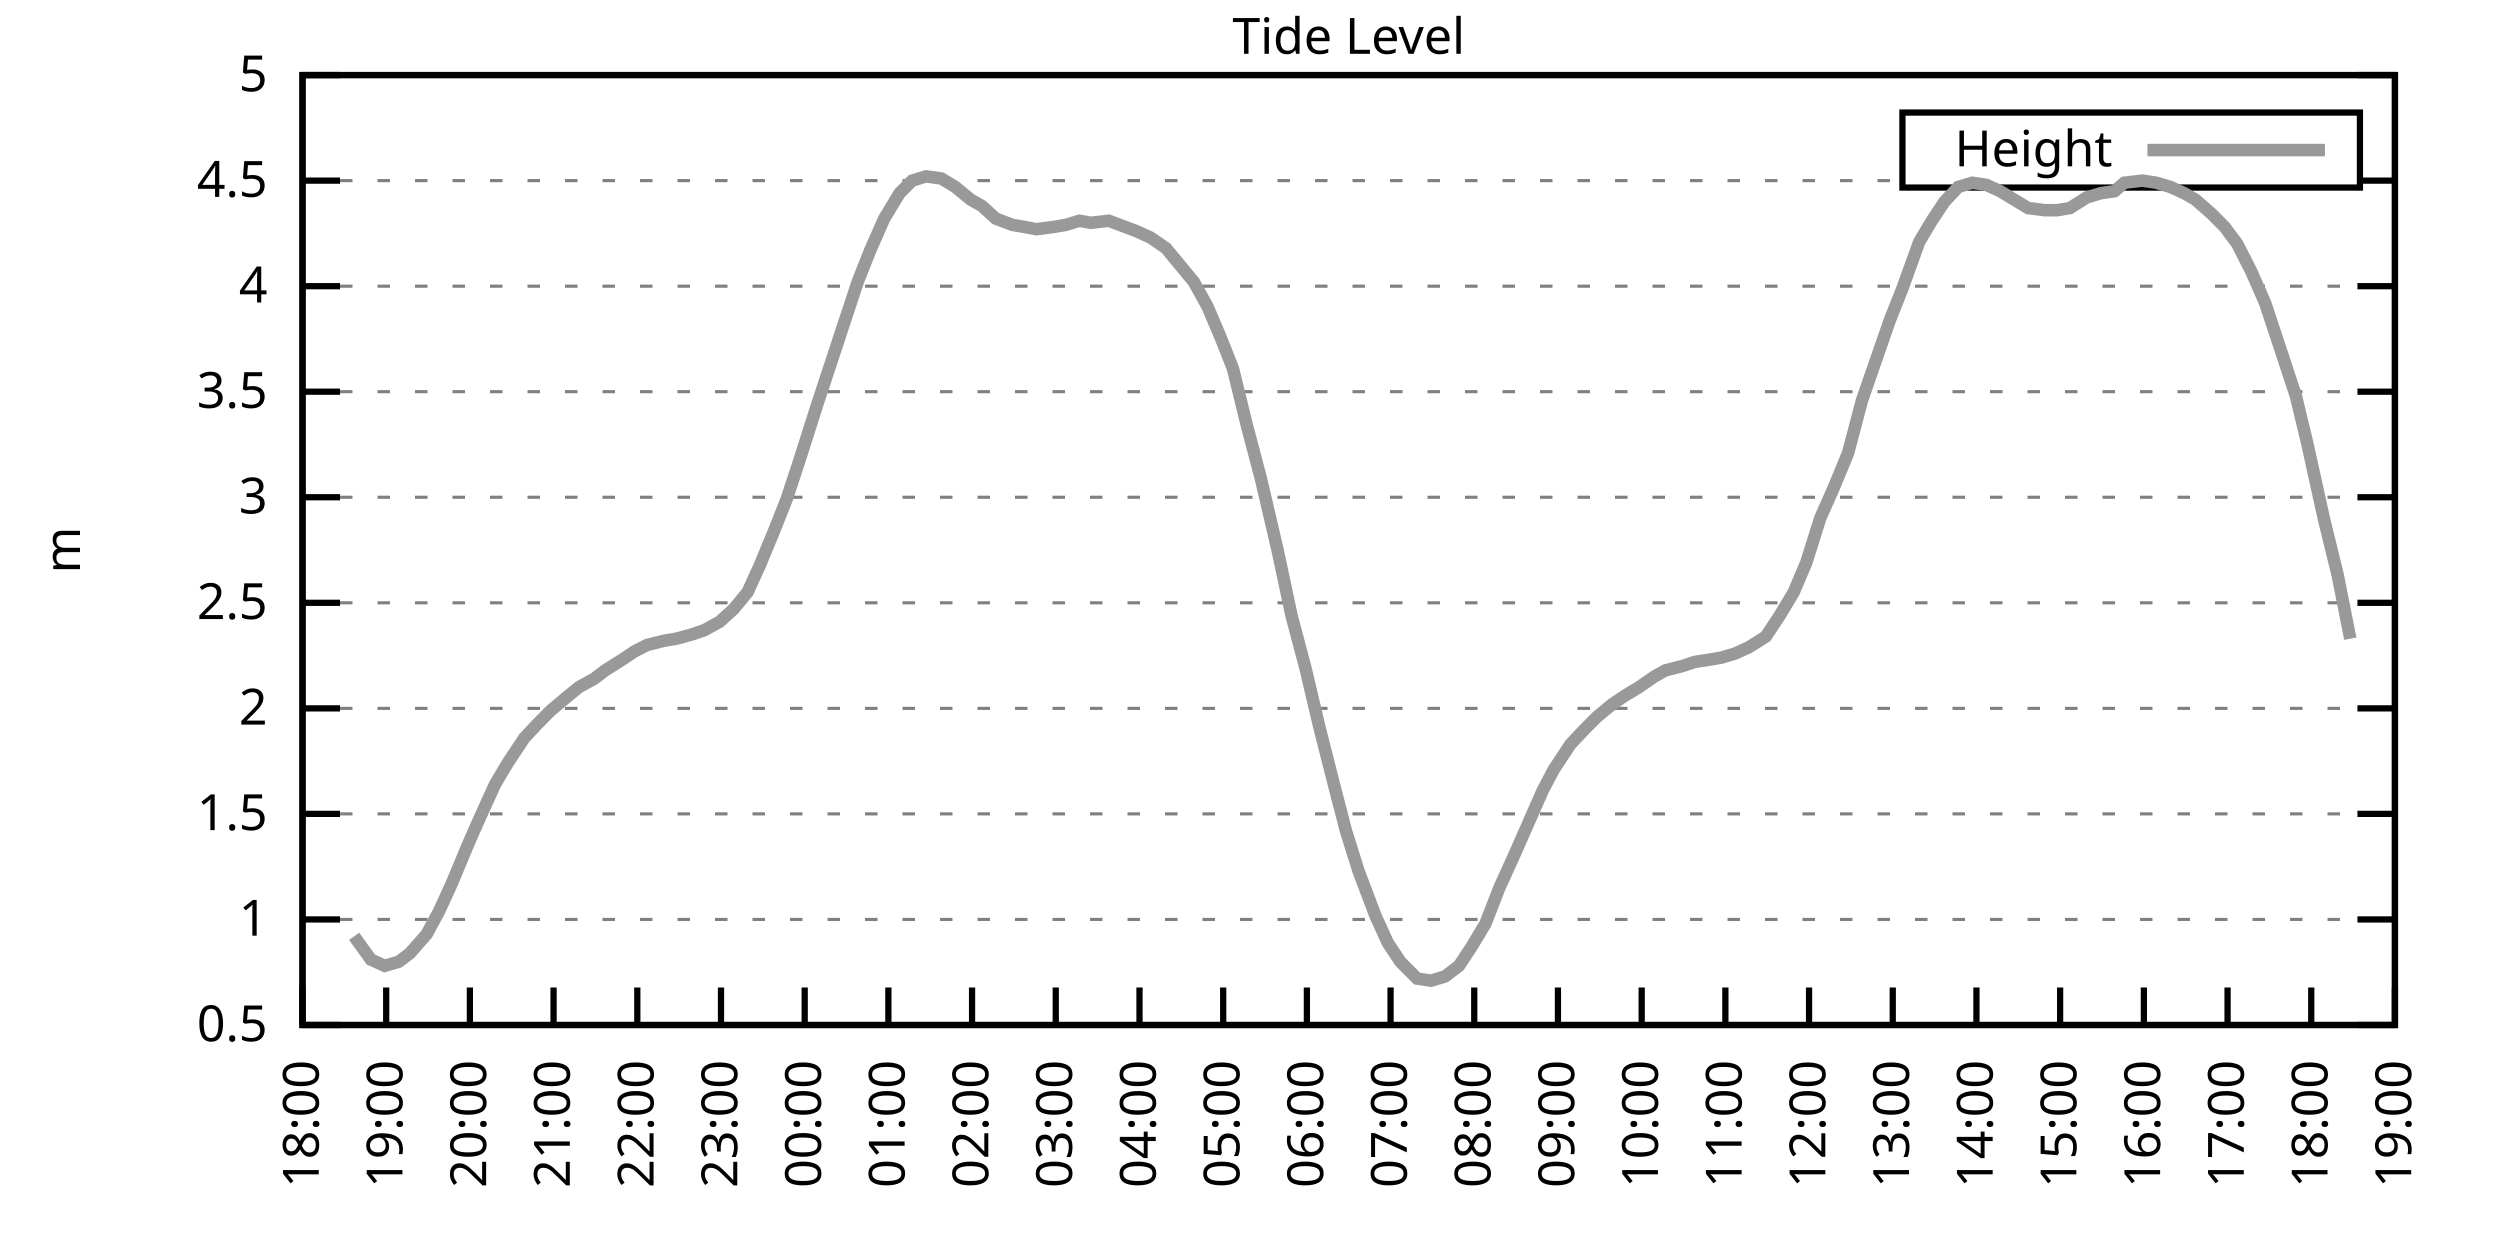
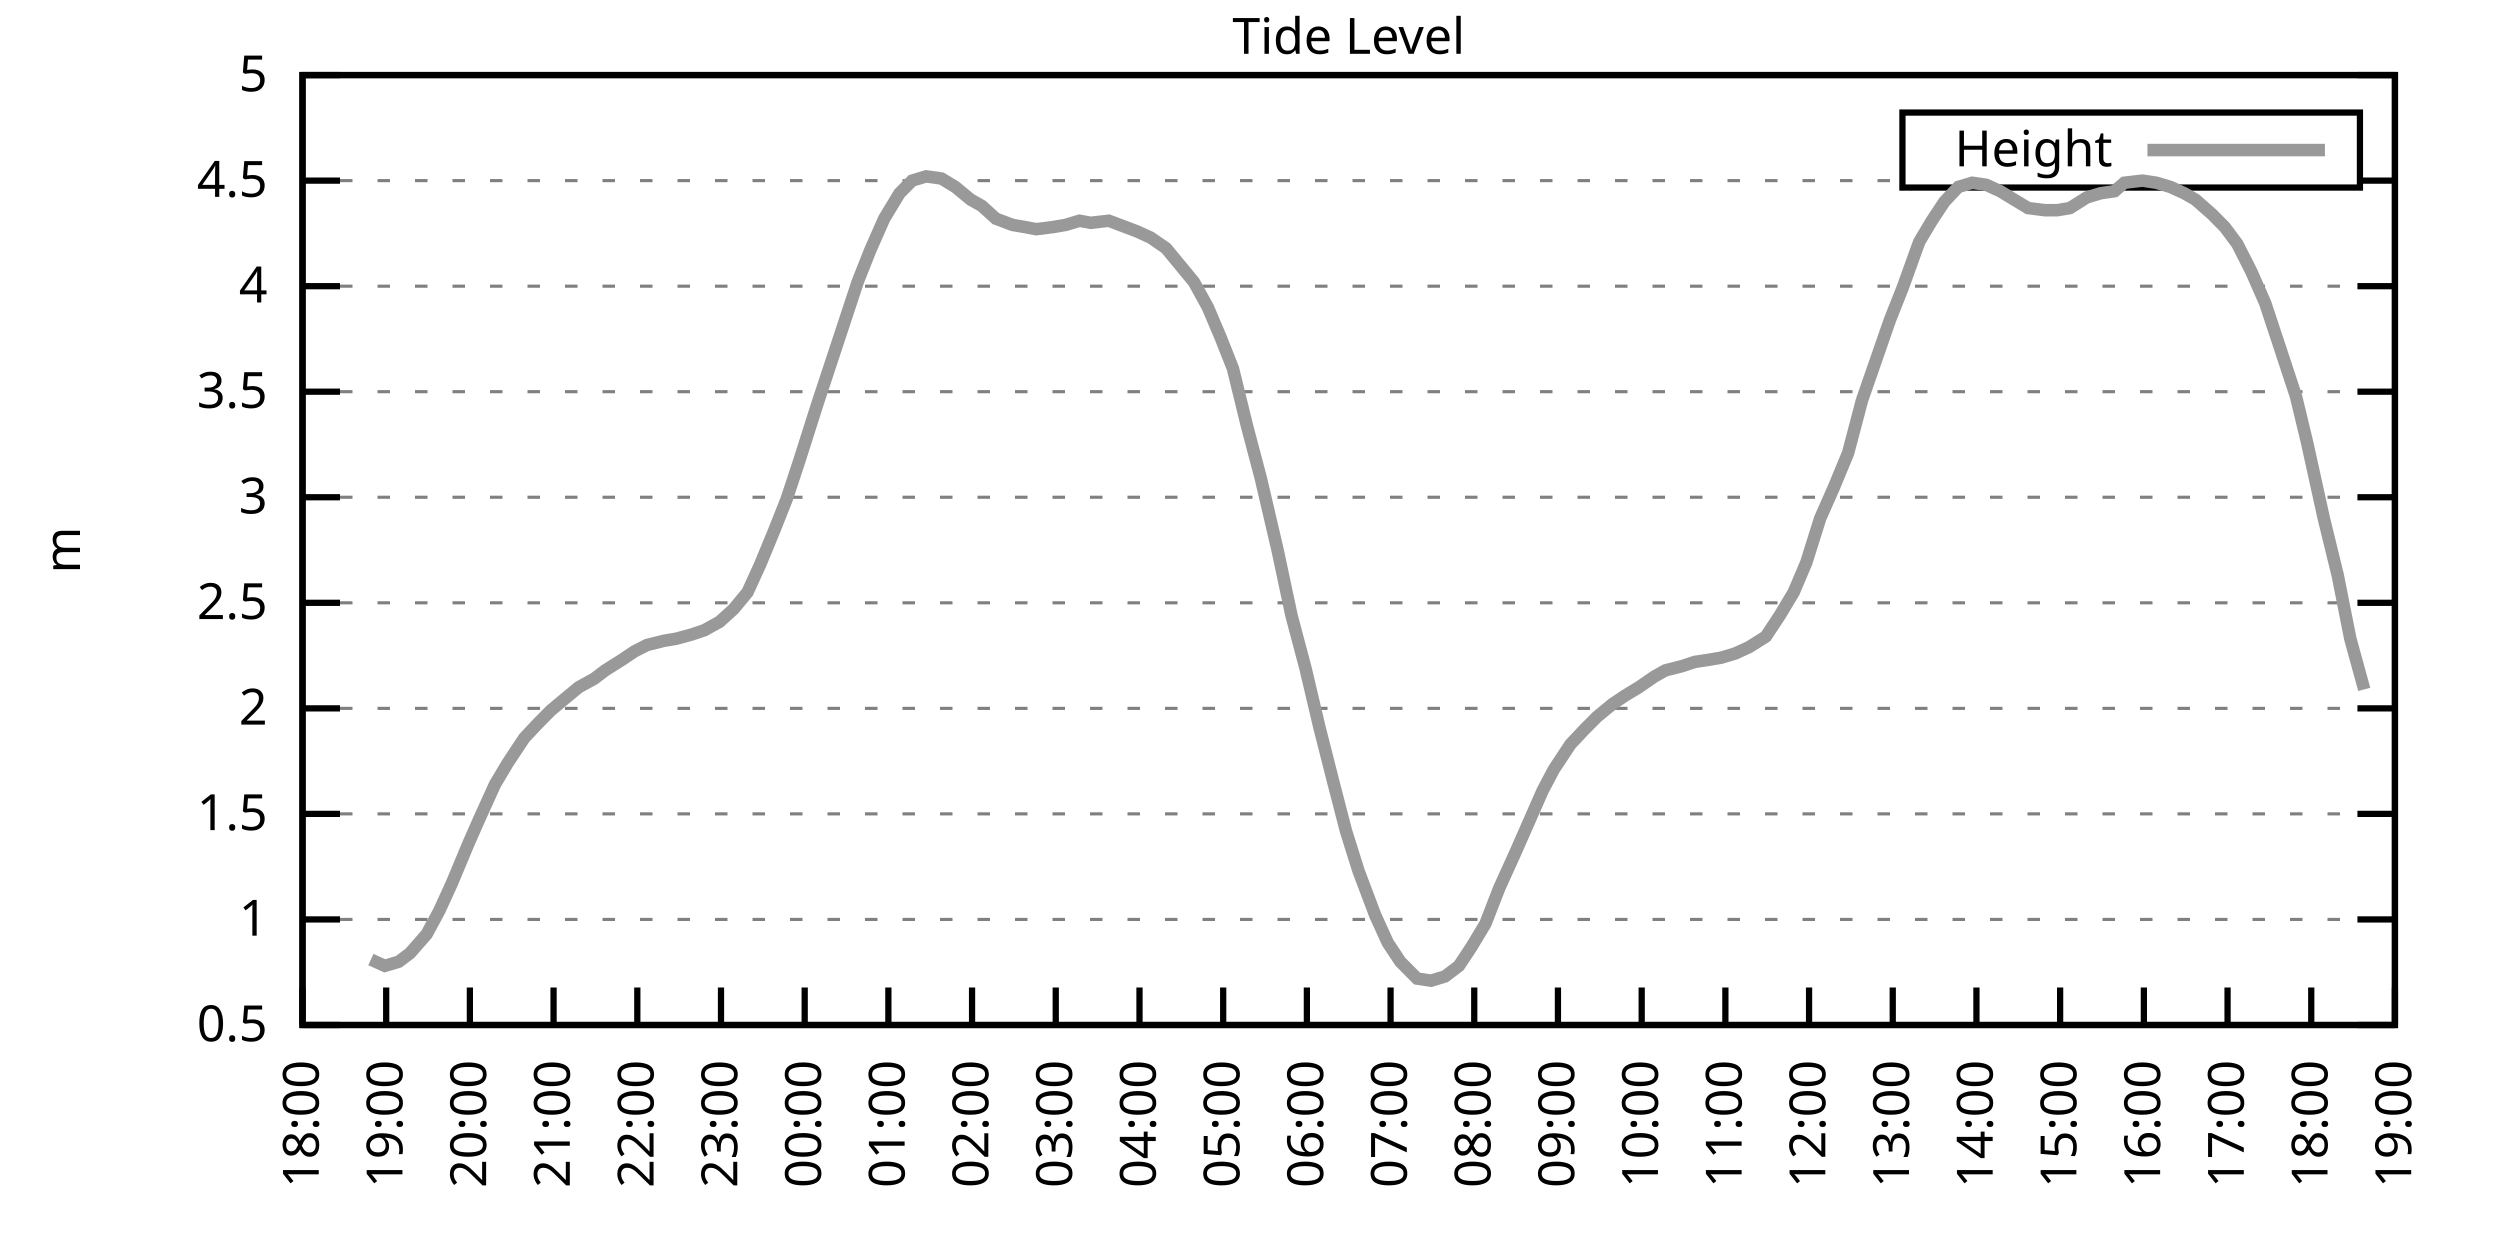
<svg xmlns="http://www.w3.org/2000/svg" xmlns:xlink="http://www.w3.org/1999/xlink" width="400" height="200" viewBox="0 0 400 200">
  <g id="gnuplot_canvas">
    <rect x="0" y="0" width="400" height="200" fill="none" />
    <defs>
      <circle id="gpDot" r="0.5" stroke-width="0.5" stroke="currentColor" />
      <path id="gpPt0" stroke-width="0.333" stroke="currentColor" d="M-1,0 h2 M0,-1 v2" />
      <path id="gpPt1" stroke-width="0.333" stroke="currentColor" d="M-1,-1 L1,1 M1,-1 L-1,1" />
      <path id="gpPt2" stroke-width="0.333" stroke="currentColor" d="M-1,0 L1,0 M0,-1 L0,1 M-1,-1 L1,1 M-1,1 L1,-1" />
      <rect id="gpPt3" stroke-width="0.333" stroke="currentColor" x="-1" y="-1" width="2" height="2" />
      <rect id="gpPt4" stroke-width="0.333" stroke="currentColor" fill="currentColor" x="-1" y="-1" width="2" height="2" />
      <circle id="gpPt5" stroke-width="0.333" stroke="currentColor" cx="0" cy="0" r="1" />
      <use xlink:href="#gpPt5" id="gpPt6" fill="currentColor" stroke="none" />
      <path id="gpPt7" stroke-width="0.333" stroke="currentColor" d="M0,-1.33 L-1.33,0.67 L1.33,0.67 z" />
      <use xlink:href="#gpPt7" id="gpPt8" fill="currentColor" stroke="none" />
      <use xlink:href="#gpPt7" id="gpPt9" stroke="currentColor" transform="rotate(180)" />
      <use xlink:href="#gpPt9" id="gpPt10" fill="currentColor" stroke="none" />
      <use xlink:href="#gpPt3" id="gpPt11" stroke="currentColor" transform="rotate(45)" />
      <use xlink:href="#gpPt11" id="gpPt12" fill="currentColor" stroke="none" />
      <path id="gpPt13" stroke-width="0.333" stroke="currentColor" d="M0,1.330 L1.265,0.411 L0.782,-1.067 L-0.782,-1.076 L-1.265,0.411 z" />
      <use xlink:href="#gpPt13" id="gpPt14" fill="currentColor" stroke="none" />
      <filter id="textbox" filterUnits="objectBoundingBox" x="0" y="0" height="1" width="1">
        <feFlood flood-color="white" flood-opacity="1" result="bgnd" />
        <feComposite in="SourceGraphic" in2="bgnd" operator="atop" />
      </filter>
      <filter id="greybox" filterUnits="objectBoundingBox" x="0" y="0" height="1" width="1">
        <feFlood flood-color="lightgrey" flood-opacity="1" result="grey" />
        <feComposite in="SourceGraphic" in2="grey" operator="atop" />
      </filter>
    </defs>
    <g fill="none" color="white" stroke="currentColor" stroke-width="1.00" stroke-linecap="butt" stroke-linejoin="miter">
</g>
    <g fill="none" color="black" stroke="currentColor" stroke-width="1.00" stroke-linecap="butt" stroke-linejoin="miter">
      <g stroke="none" shape-rendering="crispEdges">
        <polygon fill="rgb(255, 255, 255)" points="48.40,164.00 383.18,164.00 383.18,12.02 48.40,12.02 " />
      </g>
    </g>
    <g fill="none" color="black" stroke="currentColor" stroke-width="1.00" stroke-linecap="butt" stroke-linejoin="miter">
</g>
    <g fill="none" color="black" stroke="black" stroke-width="0.50" stroke-linecap="butt" stroke-linejoin="miter">
</g>
    <g fill="none" color="gray" stroke="currentColor" stroke-width="0.50" stroke-linecap="butt" stroke-linejoin="miter">
      <path stroke="gray" stroke-dasharray="2,4" class="gridline" d="M48.40,164.00 L383.19,164.00  " />
    </g>
    <g fill="none" color="gray" stroke="gray" stroke-width="1.00" stroke-linecap="butt" stroke-linejoin="miter">
</g>
    <g fill="none" color="black" stroke="currentColor" stroke-width="1.00" stroke-linecap="butt" stroke-linejoin="miter">
      <path stroke="black" d="M48.40,164.00 L54.40,164.00 M383.19,164.00 L377.19,164.00  " />
      <g transform="translate(42.80,166.60)" stroke="none" fill="black" font-family="Sans" font-size="8.00" text-anchor="end">
        <text>
          <tspan font-family="Sans"> 0.5</tspan>
        </text>
      </g>
    </g>
    <g fill="none" color="black" stroke="currentColor" stroke-width="1.00" stroke-linecap="butt" stroke-linejoin="miter">
</g>
    <g fill="none" color="black" stroke="black" stroke-width="0.50" stroke-linecap="butt" stroke-linejoin="miter">
</g>
    <g fill="none" color="gray" stroke="currentColor" stroke-width="0.50" stroke-linecap="butt" stroke-linejoin="miter">
      <path stroke="gray" stroke-dasharray="2,4" class="gridline" d="M48.40,147.11 L383.19,147.11  " />
    </g>
    <g fill="none" color="gray" stroke="gray" stroke-width="1.00" stroke-linecap="butt" stroke-linejoin="miter">
</g>
    <g fill="none" color="black" stroke="currentColor" stroke-width="1.00" stroke-linecap="butt" stroke-linejoin="miter">
      <path stroke="black" d="M48.40,147.11 L54.40,147.11 M383.19,147.11 L377.19,147.11  " />
      <g transform="translate(42.80,149.71)" stroke="none" fill="black" font-family="Sans" font-size="8.00" text-anchor="end">
        <text>
          <tspan font-family="Sans"> 1</tspan>
        </text>
      </g>
    </g>
    <g fill="none" color="black" stroke="currentColor" stroke-width="1.00" stroke-linecap="butt" stroke-linejoin="miter">
</g>
    <g fill="none" color="black" stroke="black" stroke-width="0.50" stroke-linecap="butt" stroke-linejoin="miter">
</g>
    <g fill="none" color="gray" stroke="currentColor" stroke-width="0.50" stroke-linecap="butt" stroke-linejoin="miter">
      <path stroke="gray" stroke-dasharray="2,4" class="gridline" d="M48.40,130.22 L383.19,130.22  " />
    </g>
    <g fill="none" color="gray" stroke="gray" stroke-width="1.00" stroke-linecap="butt" stroke-linejoin="miter">
</g>
    <g fill="none" color="black" stroke="currentColor" stroke-width="1.00" stroke-linecap="butt" stroke-linejoin="miter">
      <path stroke="black" d="M48.40,130.22 L54.40,130.22 M383.19,130.22 L377.19,130.22  " />
      <g transform="translate(42.80,132.82)" stroke="none" fill="black" font-family="Sans" font-size="8.00" text-anchor="end">
        <text>
          <tspan font-family="Sans"> 1.5</tspan>
        </text>
      </g>
    </g>
    <g fill="none" color="black" stroke="currentColor" stroke-width="1.00" stroke-linecap="butt" stroke-linejoin="miter">
</g>
    <g fill="none" color="black" stroke="black" stroke-width="0.50" stroke-linecap="butt" stroke-linejoin="miter">
</g>
    <g fill="none" color="gray" stroke="currentColor" stroke-width="0.50" stroke-linecap="butt" stroke-linejoin="miter">
      <path stroke="gray" stroke-dasharray="2,4" class="gridline" d="M48.40,113.34 L383.19,113.34  " />
    </g>
    <g fill="none" color="gray" stroke="gray" stroke-width="1.00" stroke-linecap="butt" stroke-linejoin="miter">
</g>
    <g fill="none" color="black" stroke="currentColor" stroke-width="1.00" stroke-linecap="butt" stroke-linejoin="miter">
      <path stroke="black" d="M48.40,113.34 L54.40,113.34 M383.19,113.34 L377.19,113.34  " />
      <g transform="translate(42.80,115.94)" stroke="none" fill="black" font-family="Sans" font-size="8.00" text-anchor="end">
        <text>
          <tspan font-family="Sans"> 2</tspan>
        </text>
      </g>
    </g>
    <g fill="none" color="black" stroke="currentColor" stroke-width="1.00" stroke-linecap="butt" stroke-linejoin="miter">
</g>
    <g fill="none" color="black" stroke="black" stroke-width="0.50" stroke-linecap="butt" stroke-linejoin="miter">
</g>
    <g fill="none" color="gray" stroke="currentColor" stroke-width="0.50" stroke-linecap="butt" stroke-linejoin="miter">
      <path stroke="gray" stroke-dasharray="2,4" class="gridline" d="M48.40,96.45 L383.19,96.45  " />
    </g>
    <g fill="none" color="gray" stroke="gray" stroke-width="1.00" stroke-linecap="butt" stroke-linejoin="miter">
</g>
    <g fill="none" color="black" stroke="currentColor" stroke-width="1.00" stroke-linecap="butt" stroke-linejoin="miter">
      <path stroke="black" d="M48.40,96.45 L54.40,96.45 M383.19,96.45 L377.19,96.45  " />
      <g transform="translate(42.80,99.05)" stroke="none" fill="black" font-family="Sans" font-size="8.00" text-anchor="end">
        <text>
          <tspan font-family="Sans"> 2.5</tspan>
        </text>
      </g>
    </g>
    <g fill="none" color="black" stroke="currentColor" stroke-width="1.00" stroke-linecap="butt" stroke-linejoin="miter">
</g>
    <g fill="none" color="black" stroke="black" stroke-width="0.50" stroke-linecap="butt" stroke-linejoin="miter">
</g>
    <g fill="none" color="gray" stroke="currentColor" stroke-width="0.50" stroke-linecap="butt" stroke-linejoin="miter">
      <path stroke="gray" stroke-dasharray="2,4" class="gridline" d="M48.40,79.56 L383.19,79.56  " />
    </g>
    <g fill="none" color="gray" stroke="gray" stroke-width="1.00" stroke-linecap="butt" stroke-linejoin="miter">
</g>
    <g fill="none" color="black" stroke="currentColor" stroke-width="1.00" stroke-linecap="butt" stroke-linejoin="miter">
      <path stroke="black" d="M48.40,79.56 L54.40,79.56 M383.19,79.56 L377.19,79.56  " />
      <g transform="translate(42.80,82.16)" stroke="none" fill="black" font-family="Sans" font-size="8.00" text-anchor="end">
        <text>
          <tspan font-family="Sans"> 3</tspan>
        </text>
      </g>
    </g>
    <g fill="none" color="black" stroke="currentColor" stroke-width="1.00" stroke-linecap="butt" stroke-linejoin="miter">
</g>
    <g fill="none" color="black" stroke="black" stroke-width="0.50" stroke-linecap="butt" stroke-linejoin="miter">
</g>
    <g fill="none" color="gray" stroke="currentColor" stroke-width="0.50" stroke-linecap="butt" stroke-linejoin="miter">
      <path stroke="gray" stroke-dasharray="2,4" class="gridline" d="M48.40,62.67 L383.19,62.67  " />
    </g>
    <g fill="none" color="gray" stroke="gray" stroke-width="1.00" stroke-linecap="butt" stroke-linejoin="miter">
</g>
    <g fill="none" color="black" stroke="currentColor" stroke-width="1.00" stroke-linecap="butt" stroke-linejoin="miter">
      <path stroke="black" d="M48.40,62.67 L54.40,62.67 M383.19,62.67 L377.19,62.67  " />
      <g transform="translate(42.80,65.27)" stroke="none" fill="black" font-family="Sans" font-size="8.00" text-anchor="end">
        <text>
          <tspan font-family="Sans"> 3.5</tspan>
        </text>
      </g>
    </g>
    <g fill="none" color="black" stroke="currentColor" stroke-width="1.00" stroke-linecap="butt" stroke-linejoin="miter">
</g>
    <g fill="none" color="black" stroke="black" stroke-width="0.50" stroke-linecap="butt" stroke-linejoin="miter">
</g>
    <g fill="none" color="gray" stroke="currentColor" stroke-width="0.50" stroke-linecap="butt" stroke-linejoin="miter">
      <path stroke="gray" stroke-dasharray="2,4" class="gridline" d="M48.40,45.79 L383.19,45.79  " />
    </g>
    <g fill="none" color="gray" stroke="gray" stroke-width="1.00" stroke-linecap="butt" stroke-linejoin="miter">
</g>
    <g fill="none" color="black" stroke="currentColor" stroke-width="1.00" stroke-linecap="butt" stroke-linejoin="miter">
      <path stroke="black" d="M48.40,45.79 L54.40,45.79 M383.19,45.79 L377.19,45.79  " />
      <g transform="translate(42.80,48.39)" stroke="none" fill="black" font-family="Sans" font-size="8.00" text-anchor="end">
        <text>
          <tspan font-family="Sans"> 4</tspan>
        </text>
      </g>
    </g>
    <g fill="none" color="black" stroke="currentColor" stroke-width="1.00" stroke-linecap="butt" stroke-linejoin="miter">
</g>
    <g fill="none" color="black" stroke="black" stroke-width="0.50" stroke-linecap="butt" stroke-linejoin="miter">
</g>
    <g fill="none" color="gray" stroke="currentColor" stroke-width="0.50" stroke-linecap="butt" stroke-linejoin="miter">
      <path stroke="gray" stroke-dasharray="2,4" class="gridline" d="M48.40,28.90 L304.39,28.90 M377.59,28.90 L383.19,28.90  " />
    </g>
    <g fill="none" color="gray" stroke="gray" stroke-width="1.00" stroke-linecap="butt" stroke-linejoin="miter">
</g>
    <g fill="none" color="black" stroke="currentColor" stroke-width="1.00" stroke-linecap="butt" stroke-linejoin="miter">
      <path stroke="black" d="M48.40,28.90 L54.40,28.90 M383.19,28.90 L377.19,28.90  " />
      <g transform="translate(42.80,31.50)" stroke="none" fill="black" font-family="Sans" font-size="8.00" text-anchor="end">
        <text>
          <tspan font-family="Sans"> 4.5</tspan>
        </text>
      </g>
    </g>
    <g fill="none" color="black" stroke="currentColor" stroke-width="1.00" stroke-linecap="butt" stroke-linejoin="miter">
</g>
    <g fill="none" color="black" stroke="black" stroke-width="0.50" stroke-linecap="butt" stroke-linejoin="miter">
</g>
    <g fill="none" color="gray" stroke="currentColor" stroke-width="0.50" stroke-linecap="butt" stroke-linejoin="miter">
      <path stroke="gray" stroke-dasharray="2,4" class="gridline" d="M48.40,12.01 L383.19,12.01  " />
    </g>
    <g fill="none" color="gray" stroke="gray" stroke-width="1.00" stroke-linecap="butt" stroke-linejoin="miter">
</g>
    <g fill="none" color="black" stroke="currentColor" stroke-width="1.00" stroke-linecap="butt" stroke-linejoin="miter">
      <path stroke="black" d="M48.40,12.01 L54.40,12.01 M383.19,12.01 L377.19,12.01  " />
      <g transform="translate(42.80,14.61)" stroke="none" fill="black" font-family="Sans" font-size="8.00" text-anchor="end">
        <text>
          <tspan font-family="Sans"> 5</tspan>
        </text>
      </g>
    </g>
    <g fill="none" color="black" stroke="currentColor" stroke-width="1.00" stroke-linecap="butt" stroke-linejoin="miter">
      <path stroke="black" d="M48.40,164.00 L48.40,158.00  " />
      <g transform="translate(51.00,169.60) rotate(270.00)" stroke="none" fill="black" font-family="Sans" font-size="8.00" text-anchor="end">
        <text>
          <tspan font-family="Sans">18:00</tspan>
        </text>
      </g>
    </g>
    <g fill="none" color="black" stroke="currentColor" stroke-width="1.00" stroke-linecap="butt" stroke-linejoin="miter">
      <path stroke="black" d="M61.79,164.00 L61.79,158.00  " />
      <g transform="translate(64.39,169.60) rotate(270.00)" stroke="none" fill="black" font-family="Sans" font-size="8.00" text-anchor="end">
        <text>
          <tspan font-family="Sans">19:00</tspan>
        </text>
      </g>
    </g>
    <g fill="none" color="black" stroke="currentColor" stroke-width="1.00" stroke-linecap="butt" stroke-linejoin="miter">
      <path stroke="black" d="M75.18,164.00 L75.18,158.00  " />
      <g transform="translate(77.78,169.60) rotate(270.00)" stroke="none" fill="black" font-family="Sans" font-size="8.00" text-anchor="end">
        <text>
          <tspan font-family="Sans">20:00</tspan>
        </text>
      </g>
    </g>
    <g fill="none" color="black" stroke="currentColor" stroke-width="1.00" stroke-linecap="butt" stroke-linejoin="miter">
      <path stroke="black" d="M88.57,164.00 L88.57,158.00  " />
      <g transform="translate(91.17,169.60) rotate(270.00)" stroke="none" fill="black" font-family="Sans" font-size="8.00" text-anchor="end">
        <text>
          <tspan font-family="Sans">21:00</tspan>
        </text>
      </g>
    </g>
    <g fill="none" color="black" stroke="currentColor" stroke-width="1.00" stroke-linecap="butt" stroke-linejoin="miter">
      <path stroke="black" d="M101.97,164.00 L101.97,158.00  " />
      <g transform="translate(104.57,169.60) rotate(270.00)" stroke="none" fill="black" font-family="Sans" font-size="8.00" text-anchor="end">
        <text>
          <tspan font-family="Sans">22:00</tspan>
        </text>
      </g>
    </g>
    <g fill="none" color="black" stroke="currentColor" stroke-width="1.00" stroke-linecap="butt" stroke-linejoin="miter">
      <path stroke="black" d="M115.36,164.00 L115.36,158.00  " />
      <g transform="translate(117.96,169.60) rotate(270.00)" stroke="none" fill="black" font-family="Sans" font-size="8.00" text-anchor="end">
        <text>
          <tspan font-family="Sans">23:00</tspan>
        </text>
      </g>
    </g>
    <g fill="none" color="black" stroke="currentColor" stroke-width="1.00" stroke-linecap="butt" stroke-linejoin="miter">
      <path stroke="black" d="M128.75,164.00 L128.75,158.00  " />
      <g transform="translate(131.35,169.60) rotate(270.00)" stroke="none" fill="black" font-family="Sans" font-size="8.00" text-anchor="end">
        <text>
          <tspan font-family="Sans">00:00</tspan>
        </text>
      </g>
    </g>
    <g fill="none" color="black" stroke="currentColor" stroke-width="1.00" stroke-linecap="butt" stroke-linejoin="miter">
      <path stroke="black" d="M142.14,164.00 L142.14,158.00  " />
      <g transform="translate(144.74,169.60) rotate(270.00)" stroke="none" fill="black" font-family="Sans" font-size="8.00" text-anchor="end">
        <text>
          <tspan font-family="Sans">01:00</tspan>
        </text>
      </g>
    </g>
    <g fill="none" color="black" stroke="currentColor" stroke-width="1.00" stroke-linecap="butt" stroke-linejoin="miter">
      <path stroke="black" d="M155.53,164.00 L155.53,158.00  " />
      <g transform="translate(158.13,169.60) rotate(270.00)" stroke="none" fill="black" font-family="Sans" font-size="8.00" text-anchor="end">
        <text>
          <tspan font-family="Sans">02:00</tspan>
        </text>
      </g>
    </g>
    <g fill="none" color="black" stroke="currentColor" stroke-width="1.00" stroke-linecap="butt" stroke-linejoin="miter">
      <path stroke="black" d="M168.92,164.00 L168.92,158.00  " />
      <g transform="translate(171.52,169.60) rotate(270.00)" stroke="none" fill="black" font-family="Sans" font-size="8.00" text-anchor="end">
        <text>
          <tspan font-family="Sans">03:00</tspan>
        </text>
      </g>
    </g>
    <g fill="none" color="black" stroke="currentColor" stroke-width="1.00" stroke-linecap="butt" stroke-linejoin="miter">
      <path stroke="black" d="M182.32,164.00 L182.32,158.00  " />
      <g transform="translate(184.92,169.60) rotate(270.00)" stroke="none" fill="black" font-family="Sans" font-size="8.00" text-anchor="end">
        <text>
          <tspan font-family="Sans">04:00</tspan>
        </text>
      </g>
    </g>
    <g fill="none" color="black" stroke="currentColor" stroke-width="1.00" stroke-linecap="butt" stroke-linejoin="miter">
      <path stroke="black" d="M195.71,164.00 L195.71,158.00  " />
      <g transform="translate(198.31,169.60) rotate(270.00)" stroke="none" fill="black" font-family="Sans" font-size="8.00" text-anchor="end">
        <text>
          <tspan font-family="Sans">05:00</tspan>
        </text>
      </g>
    </g>
    <g fill="none" color="black" stroke="currentColor" stroke-width="1.00" stroke-linecap="butt" stroke-linejoin="miter">
      <path stroke="black" d="M209.10,164.00 L209.10,158.00  " />
      <g transform="translate(211.70,169.60) rotate(270.00)" stroke="none" fill="black" font-family="Sans" font-size="8.00" text-anchor="end">
        <text>
          <tspan font-family="Sans">06:00</tspan>
        </text>
      </g>
    </g>
    <g fill="none" color="black" stroke="currentColor" stroke-width="1.00" stroke-linecap="butt" stroke-linejoin="miter">
      <path stroke="black" d="M222.49,164.00 L222.49,158.00  " />
      <g transform="translate(225.09,169.60) rotate(270.00)" stroke="none" fill="black" font-family="Sans" font-size="8.00" text-anchor="end">
        <text>
          <tspan font-family="Sans">07:00</tspan>
        </text>
      </g>
    </g>
    <g fill="none" color="black" stroke="currentColor" stroke-width="1.00" stroke-linecap="butt" stroke-linejoin="miter">
      <path stroke="black" d="M235.88,164.00 L235.88,158.00  " />
      <g transform="translate(238.48,169.60) rotate(270.00)" stroke="none" fill="black" font-family="Sans" font-size="8.00" text-anchor="end">
        <text>
          <tspan font-family="Sans">08:00</tspan>
        </text>
      </g>
    </g>
    <g fill="none" color="black" stroke="currentColor" stroke-width="1.00" stroke-linecap="butt" stroke-linejoin="miter">
      <path stroke="black" d="M249.27,164.00 L249.27,158.00  " />
      <g transform="translate(251.87,169.60) rotate(270.00)" stroke="none" fill="black" font-family="Sans" font-size="8.00" text-anchor="end">
        <text>
          <tspan font-family="Sans">09:00</tspan>
        </text>
      </g>
    </g>
    <g fill="none" color="black" stroke="currentColor" stroke-width="1.00" stroke-linecap="butt" stroke-linejoin="miter">
      <path stroke="black" d="M262.67,164.00 L262.67,158.00  " />
      <g transform="translate(265.27,169.60) rotate(270.00)" stroke="none" fill="black" font-family="Sans" font-size="8.00" text-anchor="end">
        <text>
          <tspan font-family="Sans">10:00</tspan>
        </text>
      </g>
    </g>
    <g fill="none" color="black" stroke="currentColor" stroke-width="1.00" stroke-linecap="butt" stroke-linejoin="miter">
      <path stroke="black" d="M276.06,164.00 L276.06,158.00  " />
      <g transform="translate(278.66,169.60) rotate(270.00)" stroke="none" fill="black" font-family="Sans" font-size="8.00" text-anchor="end">
        <text>
          <tspan font-family="Sans">11:00</tspan>
        </text>
      </g>
    </g>
    <g fill="none" color="black" stroke="currentColor" stroke-width="1.00" stroke-linecap="butt" stroke-linejoin="miter">
      <path stroke="black" d="M289.45,164.00 L289.45,158.00  " />
      <g transform="translate(292.05,169.60) rotate(270.00)" stroke="none" fill="black" font-family="Sans" font-size="8.00" text-anchor="end">
        <text>
          <tspan font-family="Sans">12:00</tspan>
        </text>
      </g>
    </g>
    <g fill="none" color="black" stroke="currentColor" stroke-width="1.00" stroke-linecap="butt" stroke-linejoin="miter">
      <path stroke="black" d="M302.84,164.00 L302.84,158.00  " />
      <g transform="translate(305.44,169.60) rotate(270.00)" stroke="none" fill="black" font-family="Sans" font-size="8.00" text-anchor="end">
        <text>
          <tspan font-family="Sans">13:00</tspan>
        </text>
      </g>
    </g>
    <g fill="none" color="black" stroke="currentColor" stroke-width="1.00" stroke-linecap="butt" stroke-linejoin="miter">
      <path stroke="black" d="M316.23,164.00 L316.23,158.00  " />
      <g transform="translate(318.83,169.60) rotate(270.00)" stroke="none" fill="black" font-family="Sans" font-size="8.00" text-anchor="end">
        <text>
          <tspan font-family="Sans">14:00</tspan>
        </text>
      </g>
    </g>
    <g fill="none" color="black" stroke="currentColor" stroke-width="1.00" stroke-linecap="butt" stroke-linejoin="miter">
      <path stroke="black" d="M329.62,164.00 L329.62,158.00  " />
      <g transform="translate(332.22,169.60) rotate(270.00)" stroke="none" fill="black" font-family="Sans" font-size="8.00" text-anchor="end">
        <text>
          <tspan font-family="Sans">15:00</tspan>
        </text>
      </g>
    </g>
    <g fill="none" color="black" stroke="currentColor" stroke-width="1.00" stroke-linecap="butt" stroke-linejoin="miter">
      <path stroke="black" d="M343.02,164.00 L343.02,158.00  " />
      <g transform="translate(345.62,169.60) rotate(270.00)" stroke="none" fill="black" font-family="Sans" font-size="8.00" text-anchor="end">
        <text>
          <tspan font-family="Sans">16:00</tspan>
        </text>
      </g>
    </g>
    <g fill="none" color="black" stroke="currentColor" stroke-width="1.00" stroke-linecap="butt" stroke-linejoin="miter">
      <path stroke="black" d="M356.41,164.00 L356.41,158.00  " />
      <g transform="translate(359.01,169.60) rotate(270.00)" stroke="none" fill="black" font-family="Sans" font-size="8.00" text-anchor="end">
        <text>
          <tspan font-family="Sans">17:00</tspan>
        </text>
      </g>
    </g>
    <g fill="none" color="black" stroke="currentColor" stroke-width="1.00" stroke-linecap="butt" stroke-linejoin="miter">
      <path stroke="black" d="M369.80,164.00 L369.80,158.00  " />
      <g transform="translate(372.40,169.60) rotate(270.00)" stroke="none" fill="black" font-family="Sans" font-size="8.00" text-anchor="end">
        <text>
          <tspan font-family="Sans">18:00</tspan>
        </text>
      </g>
    </g>
    <g fill="none" color="black" stroke="currentColor" stroke-width="1.00" stroke-linecap="butt" stroke-linejoin="miter">
      <path stroke="black" d="M383.19,164.00 L383.19,158.00  " />
      <g transform="translate(385.79,169.60) rotate(270.00)" stroke="none" fill="black" font-family="Sans" font-size="8.00" text-anchor="end">
        <text>
          <tspan font-family="Sans">19:00</tspan>
        </text>
      </g>
    </g>
    <g fill="none" color="black" stroke="currentColor" stroke-width="1.00" stroke-linecap="butt" stroke-linejoin="miter">
</g>
    <g fill="none" color="black" stroke="currentColor" stroke-width="1.00" stroke-linecap="butt" stroke-linejoin="miter">
      <path stroke="black" d="M48.40,12.01 L48.40,164.00 L383.19,164.00 L383.19,12.01 L48.40,12.01 Z  " />
    </g>
    <g fill="none" color="black" stroke="currentColor" stroke-width="1.00" stroke-linecap="butt" stroke-linejoin="miter">
</g>
    <g fill="none" color="black" stroke="currentColor" stroke-width="1.00" stroke-linecap="butt" stroke-linejoin="miter">
      <path stroke="black" d="M304.39,30.01 L304.39,18.01 L377.59,18.01 L377.59,30.01 L304.39,30.01 Z  " />
    </g>
    <g id="Tide_level_plot_1">
      <g fill="none" color="white" stroke="black" stroke-width="2.00" stroke-linecap="butt" stroke-linejoin="miter">
</g>
      <g fill="none" color="black" stroke="currentColor" stroke-width="2.00" stroke-linecap="butt" stroke-linejoin="miter">
        <g transform="translate(337.99,26.61)" stroke="none" fill="black" font-family="Sans" font-size="8.00" text-anchor="end">
          <text>
            <tspan font-family="Sans">Height</tspan>
          </text>
        </g>
      </g>
      <g fill="none" color="black" stroke="currentColor" stroke-width="2.00" stroke-linecap="butt" stroke-linejoin="miter">
-         <path stroke="rgb(153, 153, 153)" d="M343.59,24.01 L371.99,24.01 M56.66,149.81 L59.34,153.53 L61.57,154.54 L63.80,153.87 L65.59,152.52 L68.26,149.48   L70.27,145.76 L72.28,141.37 L74.96,134.95 L76.75,130.90 L79.20,125.50 L81.21,122.12 L83.89,118.07 L86.12,115.70   L88.13,113.67 L90.14,111.99 L92.59,109.96 L95.05,108.61 L96.83,107.26 L99.51,105.57 L101.52,104.22 L103.53,103.20   L106.21,102.53 L108.22,102.19 L110.67,101.52 L112.68,100.84 L115.13,99.49 L117.37,97.46 L119.60,94.76 L121.61,90.37   L123.84,84.97 L125.85,79.90 L127.86,73.82 L130.76,64.70 L132.77,58.62 L137.23,45.11 L139.24,40.04 L141.47,34.98   L143.93,30.92 L145.94,28.90 L148.17,28.22 L150.62,28.56 L152.85,29.91 L155.31,31.94 L157.10,32.95 L159.33,34.98   L162.01,35.99 L164.01,36.33 L165.80,36.67 L168.48,36.33 L170.49,35.99 L172.72,35.32 L174.50,35.65 L177.41,35.32   L181.87,37.00 L184.10,38.02 L186.56,39.71 L188.79,42.41 L191.02,45.11 L193.25,49.16 L195.26,53.89 L197.27,58.96   L199.50,68.08 L201.73,76.52 L204.41,88.00 L206.64,98.48 L208.88,106.92 L211.11,116.38 L213.34,125.16 L215.35,132.93   L217.36,139.34 L220.04,146.44 L222.04,150.83 L224.05,153.87 L226.73,156.57 L228.96,156.91 L231.20,156.23 L233.43,154.54   L235.44,151.50 L237.67,147.79 L239.90,142.05 L242.36,136.64 L244.59,131.58 L246.82,126.51 L248.60,123.13 L251.28,119.08   L253.51,116.71 L255.52,114.69 L257.98,112.66 L259.99,111.31 L262.22,109.96 L264.67,108.27 L266.46,107.26 L269.14,106.58   L271.15,105.91 L273.38,105.57 L275.39,105.23 L277.62,104.56 L279.85,103.54 L282.53,101.85 L284.76,98.48 L286.99,94.76   L289.00,90.03 L291.23,82.94 L293.47,77.87 L295.70,72.47 L297.93,64.02 L300.16,57.61 L302.39,51.19 L304.40,46.12   L307.08,38.69 L309.09,35.32 L311.10,32.28 L313.33,29.91 L315.56,29.24 L317.79,29.57 L320.03,30.59 L322.26,31.94   L324.49,33.29 L327.17,33.63 L329.18,33.63 L331.19,33.29 L333.86,31.60 L336.10,30.92 L338.33,30.59 L339.89,29.24   L342.79,28.90 L345.02,29.24 L347.26,29.91 L349.49,30.92 L351.27,31.94 L353.95,34.30 L355.96,36.33 L357.97,39.03   L360.20,43.42 L362.43,48.49 L365.11,56.59 L367.34,63.35 L369.13,70.78 L371.81,82.94 L374.04,92.06 L376.05,102.19    " />
+         <path stroke="rgb(153, 153, 153)" d="M343.59,24.01 L371.99,24.01 M59.34,153.53 L61.57,154.54 L63.80,153.87 L65.59,152.52 L68.26,149.48 L70.27,145.76   L72.28,141.37 L74.96,134.95 L76.75,130.90 L79.20,125.50 L81.21,122.12 L83.89,118.07 L86.12,115.70 L88.13,113.67   L90.14,111.99 L92.59,109.96 L95.05,108.61 L96.83,107.26 L99.51,105.57 L101.52,104.22 L103.53,103.20 L106.21,102.53   L108.22,102.19 L110.67,101.52 L112.68,100.84 L115.13,99.49 L117.37,97.46 L119.60,94.76 L121.61,90.37 L123.84,84.97   L125.85,79.90 L127.86,73.82 L130.76,64.70 L132.77,58.62 L137.23,45.11 L139.24,40.04 L141.47,34.98 L143.93,30.92   L145.94,28.90 L148.17,28.22 L150.62,28.56 L152.85,29.91 L155.31,31.94 L157.10,32.95 L159.33,34.98 L162.01,35.99   L164.01,36.33 L165.80,36.67 L168.48,36.33 L170.49,35.99 L172.72,35.32 L174.50,35.65 L177.41,35.32 L181.87,37.00   L184.10,38.02 L186.56,39.71 L188.79,42.41 L191.02,45.11 L193.25,49.16 L195.26,53.89 L197.27,58.96 L199.50,68.08   L201.73,76.52 L204.41,88.00 L206.64,98.48 L208.88,106.92 L211.11,116.38 L213.34,125.16 L215.35,132.93 L217.36,139.34   L220.04,146.44 L222.04,150.83 L224.05,153.87 L226.73,156.57 L228.96,156.91 L231.20,156.23 L233.43,154.54 L235.44,151.50   L237.67,147.79 L239.90,142.05 L242.36,136.64 L244.59,131.58 L246.82,126.51 L248.60,123.13 L251.28,119.08 L253.51,116.71   L255.52,114.69 L257.98,112.66 L259.99,111.31 L262.22,109.96 L264.67,108.27 L266.46,107.26 L269.14,106.58 L271.15,105.91   L273.38,105.57 L275.39,105.23 L277.62,104.56 L279.85,103.54 L282.53,101.85 L284.76,98.48 L286.99,94.76 L289.00,90.03   L291.23,82.94 L293.47,77.87 L295.70,72.47 L297.93,64.02 L300.16,57.61 L302.39,51.19 L304.40,46.12 L307.08,38.69   L309.09,35.32 L311.10,32.28 L313.33,29.91 L315.56,29.24 L317.79,29.57 L320.03,30.59 L322.26,31.94 L324.49,33.29   L327.17,33.63 L329.18,33.63 L331.19,33.29 L333.86,31.60 L336.10,30.92 L338.33,30.59 L339.89,29.24 L342.79,28.90   L345.02,29.24 L347.26,29.91 L349.49,30.92 L351.27,31.94 L353.95,34.30 L355.96,36.33 L357.97,39.03 L360.20,43.42   L362.43,48.49 L365.11,56.59 L367.34,63.35 L369.13,70.78 L371.81,82.94 L374.04,92.06 L376.05,102.19 L378.28,110.30    " />
      </g>
    </g>
    <g fill="none" color="black" stroke="currentColor" stroke-width="2.00" stroke-linecap="butt" stroke-linejoin="miter">
</g>
    <g fill="none" color="black" stroke="black" stroke-width="1.00" stroke-linecap="butt" stroke-linejoin="miter">
</g>
    <g fill="none" color="black" stroke="currentColor" stroke-width="1.00" stroke-linecap="butt" stroke-linejoin="miter">
      <path stroke="black" d="M48.40,12.01 L48.40,164.00 L383.19,164.00 L383.19,12.01 L48.40,12.01 Z  " />
      <g transform="translate(12.80,88.01) rotate(270.00)" stroke="none" fill="black" font-family="Sans" font-size="8.00" text-anchor="middle">
        <text>
          <tspan font-family="Sans">m</tspan>
        </text>
      </g>
    </g>
    <g fill="none" color="black" stroke="currentColor" stroke-width="1.00" stroke-linecap="butt" stroke-linejoin="miter">
</g>
    <g fill="none" color="black" stroke="currentColor" stroke-width="1.00" stroke-linecap="butt" stroke-linejoin="miter">
      <g transform="translate(215.79,8.61)" stroke="none" fill="black" font-family="Sans" font-size="8.00" text-anchor="middle">
        <text>
          <tspan font-family="Sans">Tide Level</tspan>
        </text>
      </g>
    </g>
    <g fill="none" color="black" stroke="currentColor" stroke-width="1.00" stroke-linecap="butt" stroke-linejoin="miter">
</g>
  </g>
</svg>
